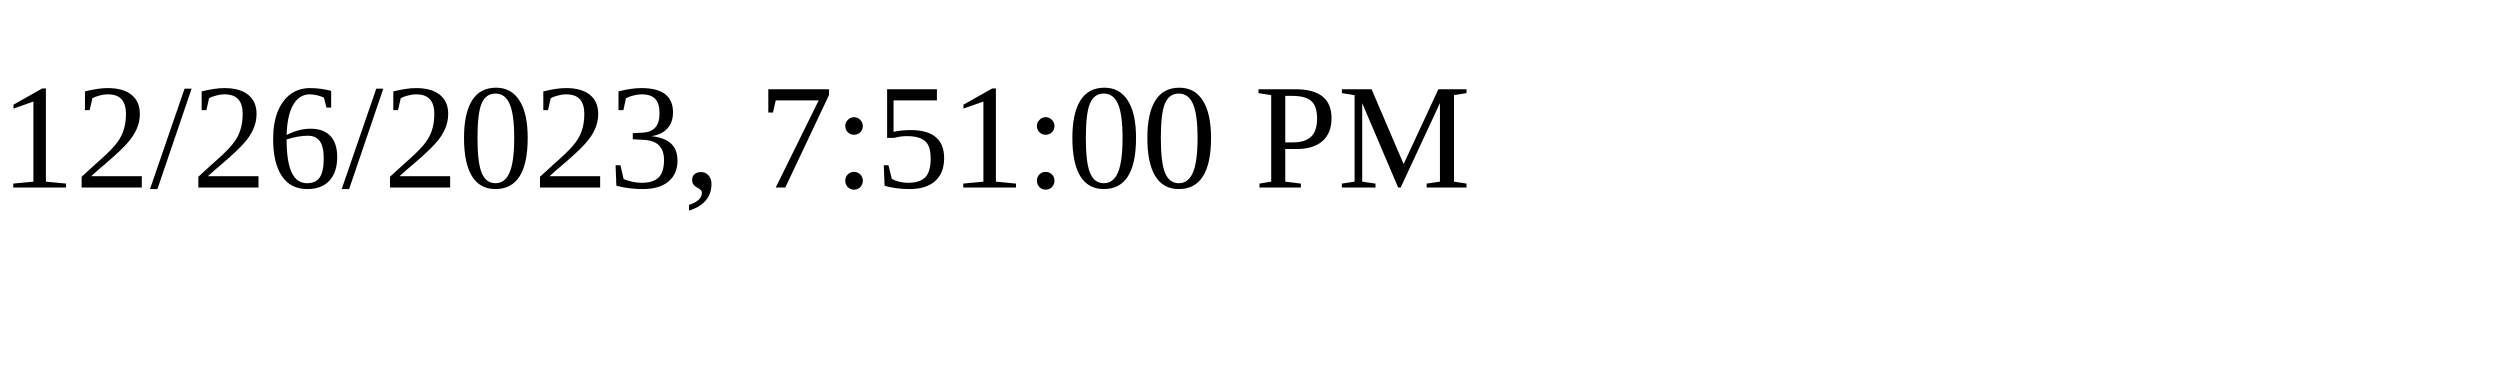
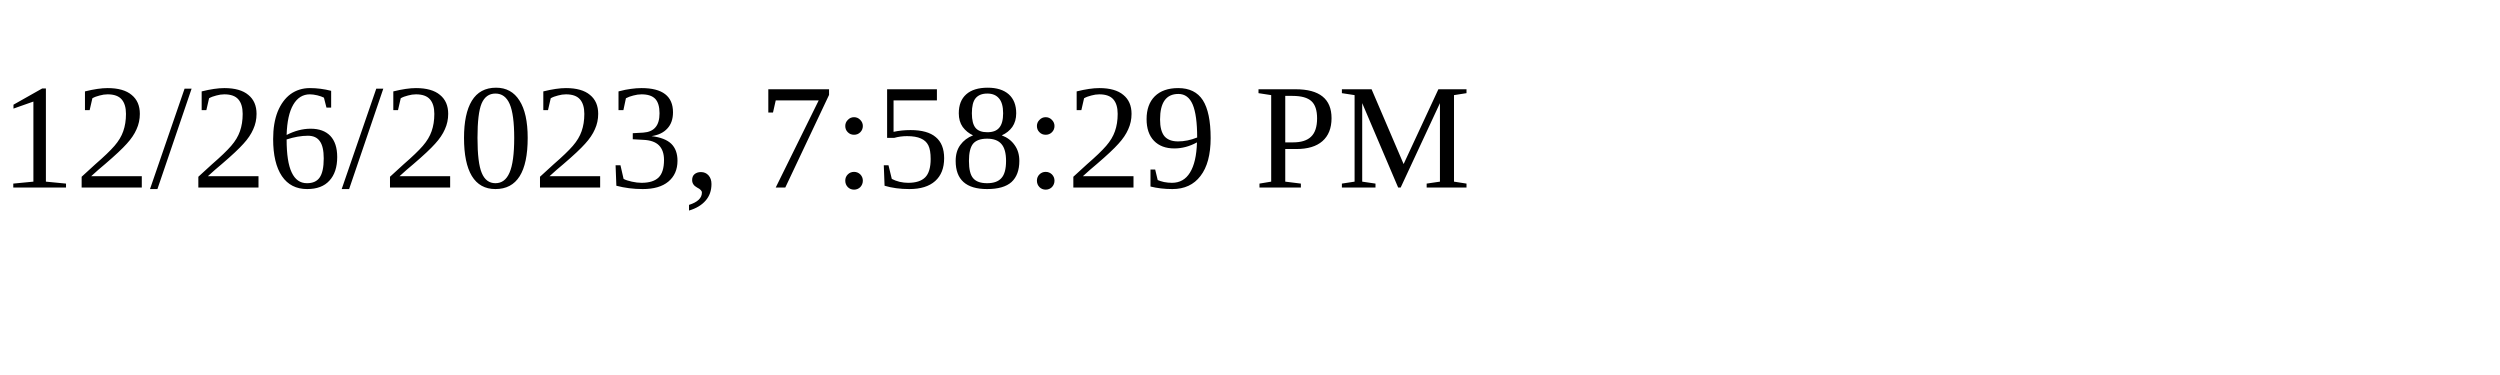
<svg xmlns="http://www.w3.org/2000/svg" height="30" width="200">
-   <text x="0" y="15">12/26/2023, 7:51:00 PM</text>
+   <text x="0" y="15">12/26/2023, 7:58:29 PM</text>
</svg>
